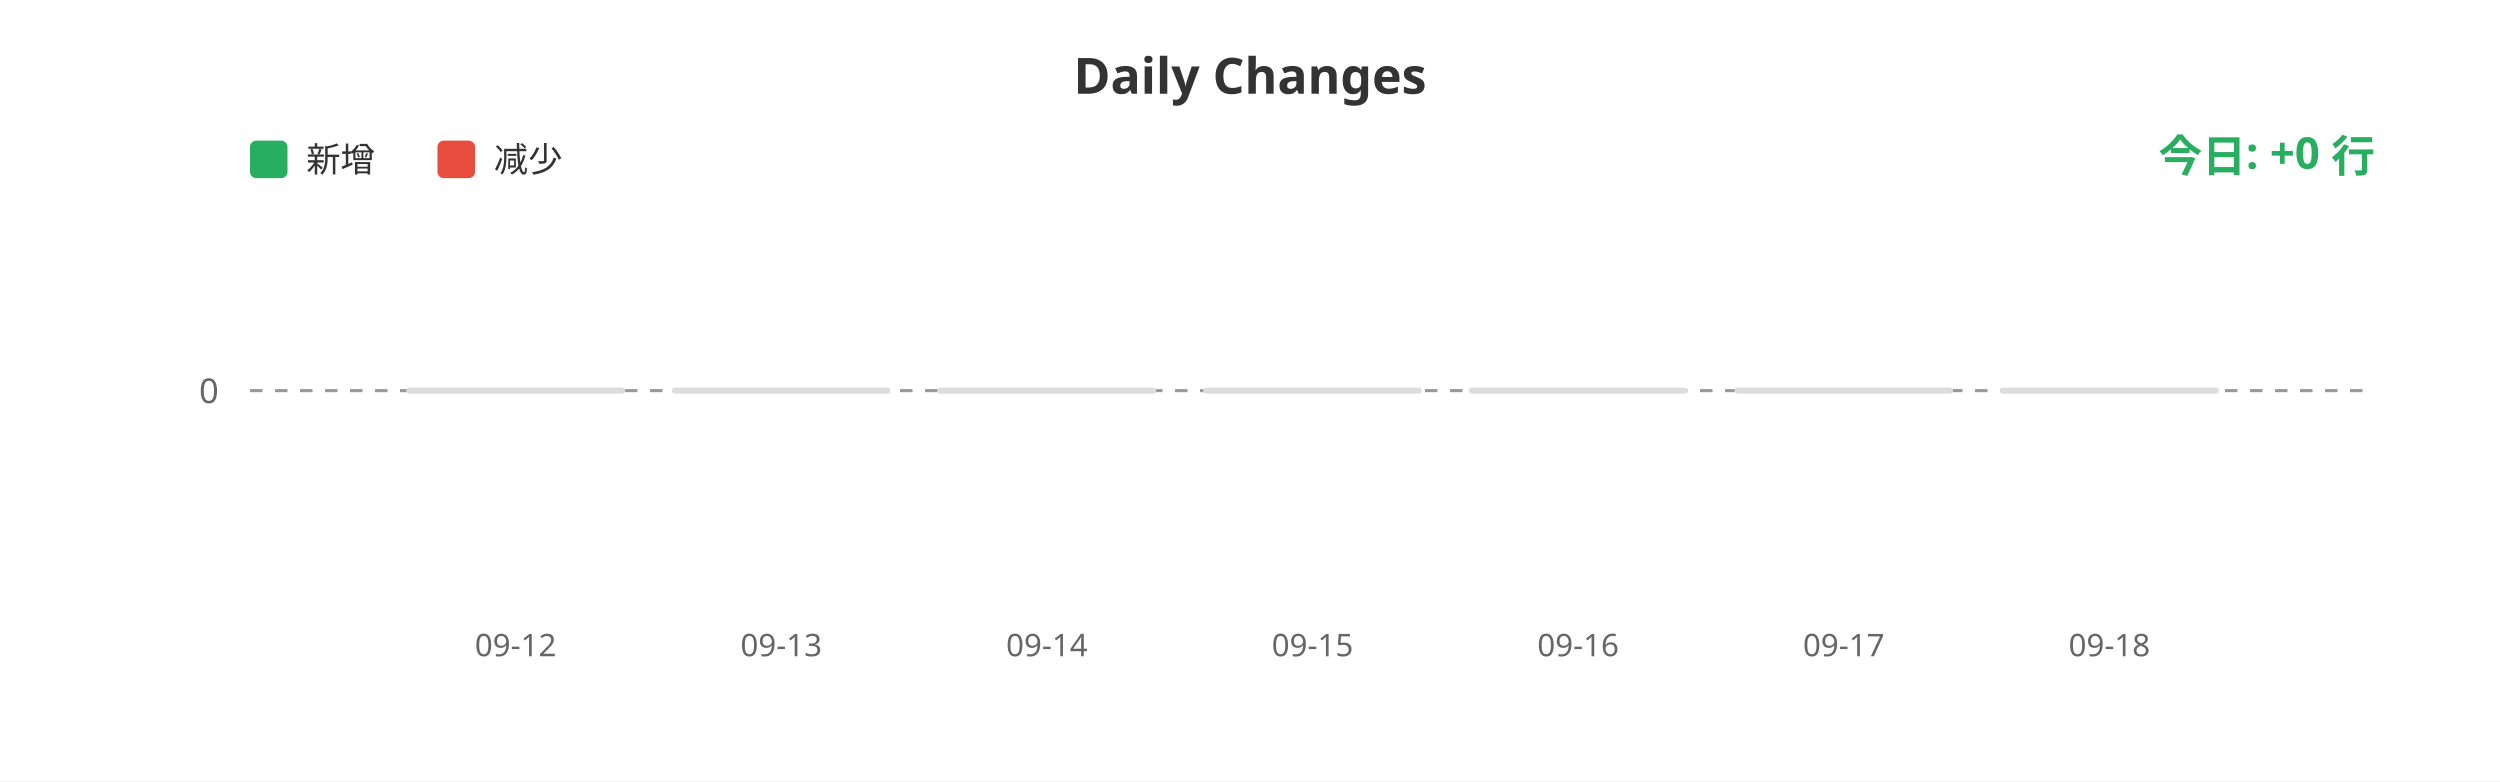
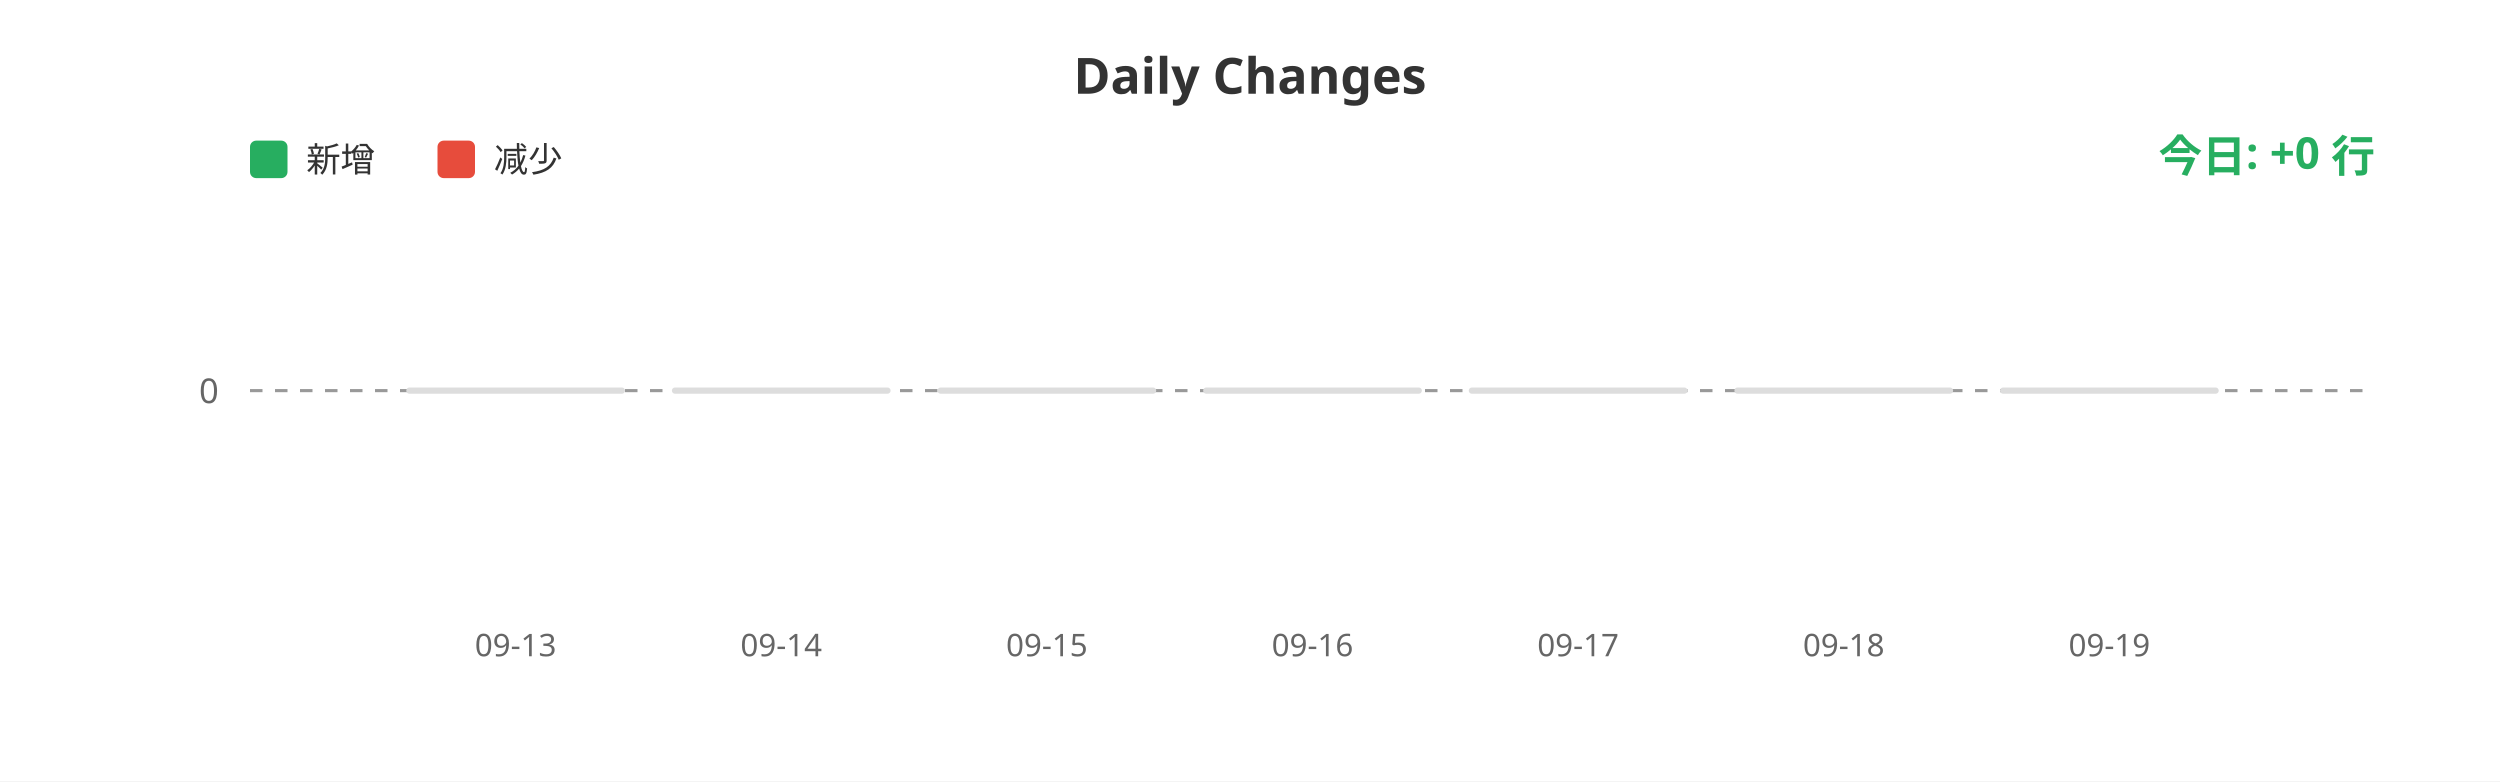
<svg xmlns="http://www.w3.org/2000/svg" width="800" height="250">
  <rect width="100%" height="100%" fill="#ffffff" />
  <text x="400" y="30" fill="#333" font-size="16" font-weight="bold" text-anchor="middle" font-family="sans-serif">Daily Changes</text>
  <rect x="80" y="45" width="12" height="12" fill="#27ae60" rx="2" />
  <text x="98" y="55" fill="#333" font-size="11" font-family="sans-serif">新增</text>
  <rect x="140" y="45" width="12" height="12" fill="#e74c3c" rx="2" />
  <text x="158" y="55" fill="#333" font-size="11" font-family="sans-serif">减少</text>
  <line x1="80" y1="125" x2="760" y2="125" stroke="#999" stroke-width="1" stroke-dasharray="4" />
  <text x="70" y="129" fill="#666" font-size="11" text-anchor="end" font-family="sans-serif">0</text>
  <rect x="130.0" y="124" width="70" height="2" fill="#ddd" rx="1" />
  <rect x="215.0" y="124" width="70" height="2" fill="#ddd" rx="1" />
  <rect x="300.0" y="124" width="70" height="2" fill="#ddd" rx="1" />
  <rect x="385.0" y="124" width="70" height="2" fill="#ddd" rx="1" />
  <rect x="470.0" y="124" width="70" height="2" fill="#ddd" rx="1" />
  <rect x="555.0" y="124" width="70" height="2" fill="#ddd" rx="1" />
  <rect x="640.0" y="124" width="70" height="2" fill="#ddd" rx="1" />
-   <text x="165.0" y="210" fill="#666" font-size="10" text-anchor="middle" font-family="sans-serif">09-12</text>
-   <text x="250.0" y="210" fill="#666" font-size="10" text-anchor="middle" font-family="sans-serif">09-13</text>
-   <text x="335.0" y="210" fill="#666" font-size="10" text-anchor="middle" font-family="sans-serif">09-14</text>
-   <text x="420.0" y="210" fill="#666" font-size="10" text-anchor="middle" font-family="sans-serif">09-15</text>
-   <text x="505.0" y="210" fill="#666" font-size="10" text-anchor="middle" font-family="sans-serif">09-16</text>
-   <text x="590.0" y="210" fill="#666" font-size="10" text-anchor="middle" font-family="sans-serif">09-17</text>
-   <text x="675.0" y="210" fill="#666" font-size="10" text-anchor="middle" font-family="sans-serif">09-18</text>
+   <text x="165.0" y="210" fill="#666" font-size="10" text-anchor="middle" font-family="sans-serif">09-13</text>
+   <text x="250.0" y="210" fill="#666" font-size="10" text-anchor="middle" font-family="sans-serif">09-14</text>
+   <text x="335.0" y="210" fill="#666" font-size="10" text-anchor="middle" font-family="sans-serif">09-15</text>
+   <text x="420.0" y="210" fill="#666" font-size="10" text-anchor="middle" font-family="sans-serif">09-16</text>
+   <text x="505.0" y="210" fill="#666" font-size="10" text-anchor="middle" font-family="sans-serif">09-17</text>
+   <text x="590.0" y="210" fill="#666" font-size="10" text-anchor="middle" font-family="sans-serif">09-18</text>
+   <text x="675.0" y="210" fill="#666" font-size="10" text-anchor="middle" font-family="sans-serif">09-19</text>
  <text x="760" y="55" fill="#27ae60" font-size="14" font-weight="bold" text-anchor="end" font-family="sans-serif">今日: +0 行</text>
</svg>
